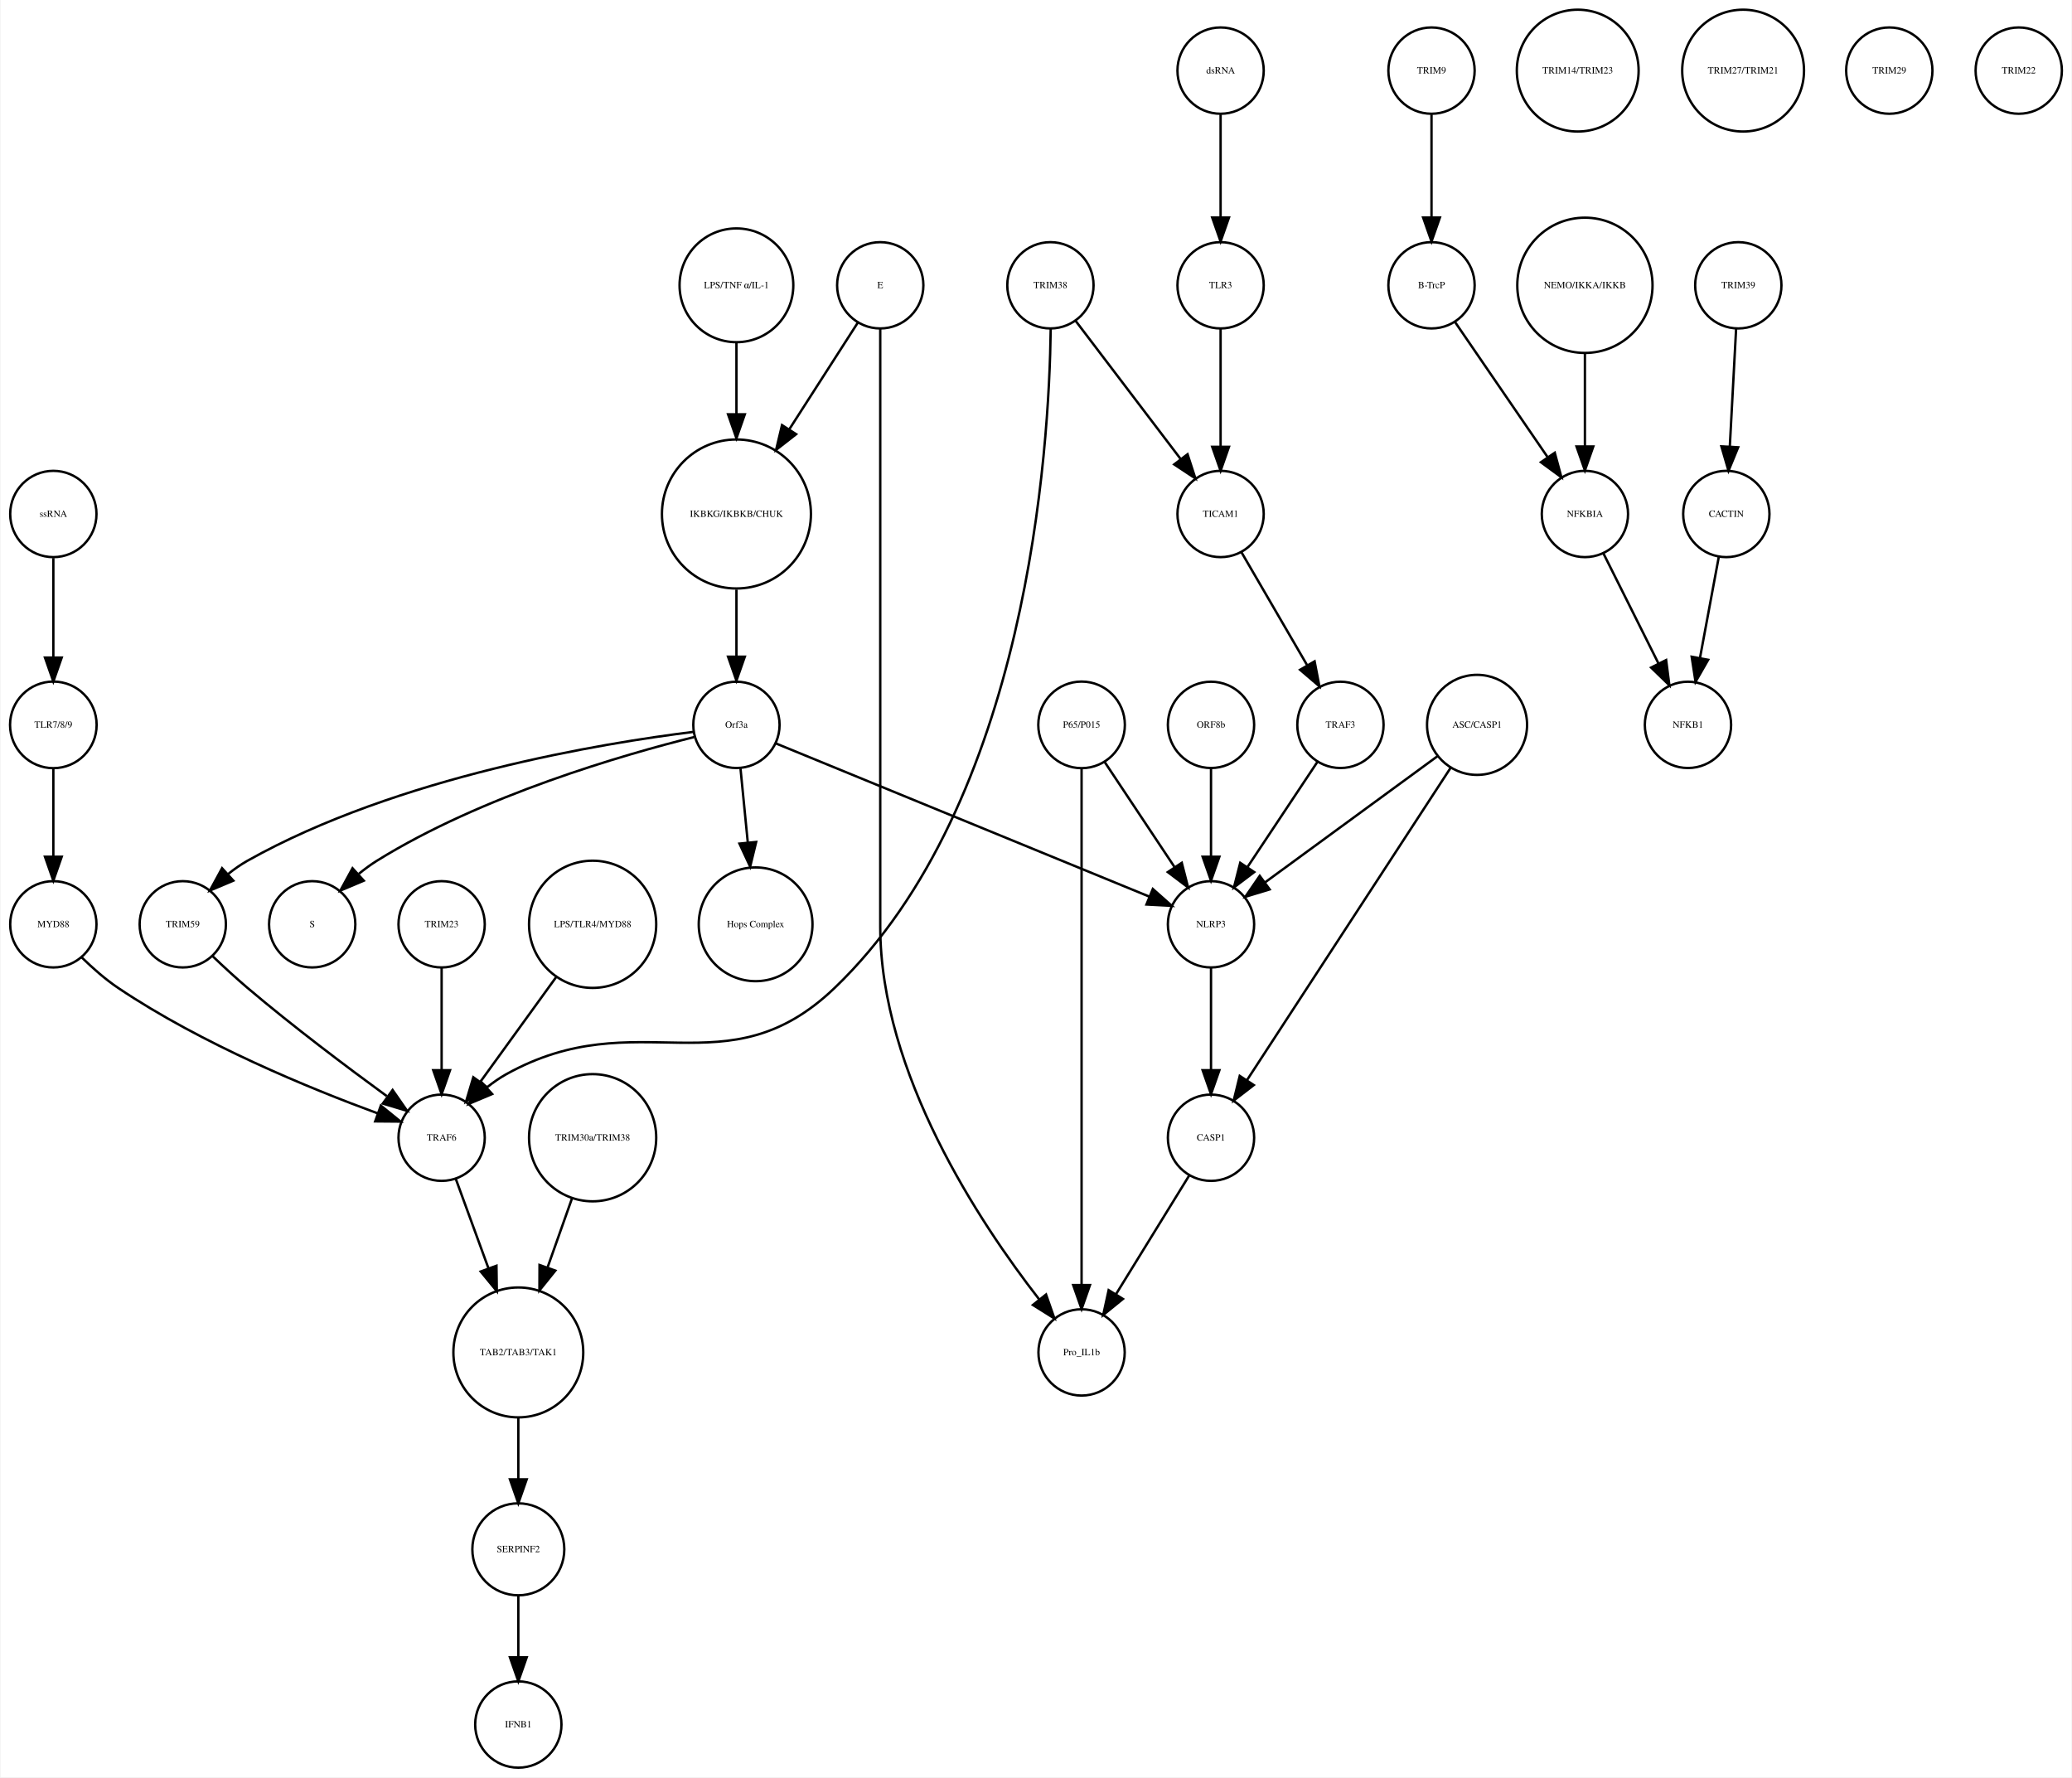
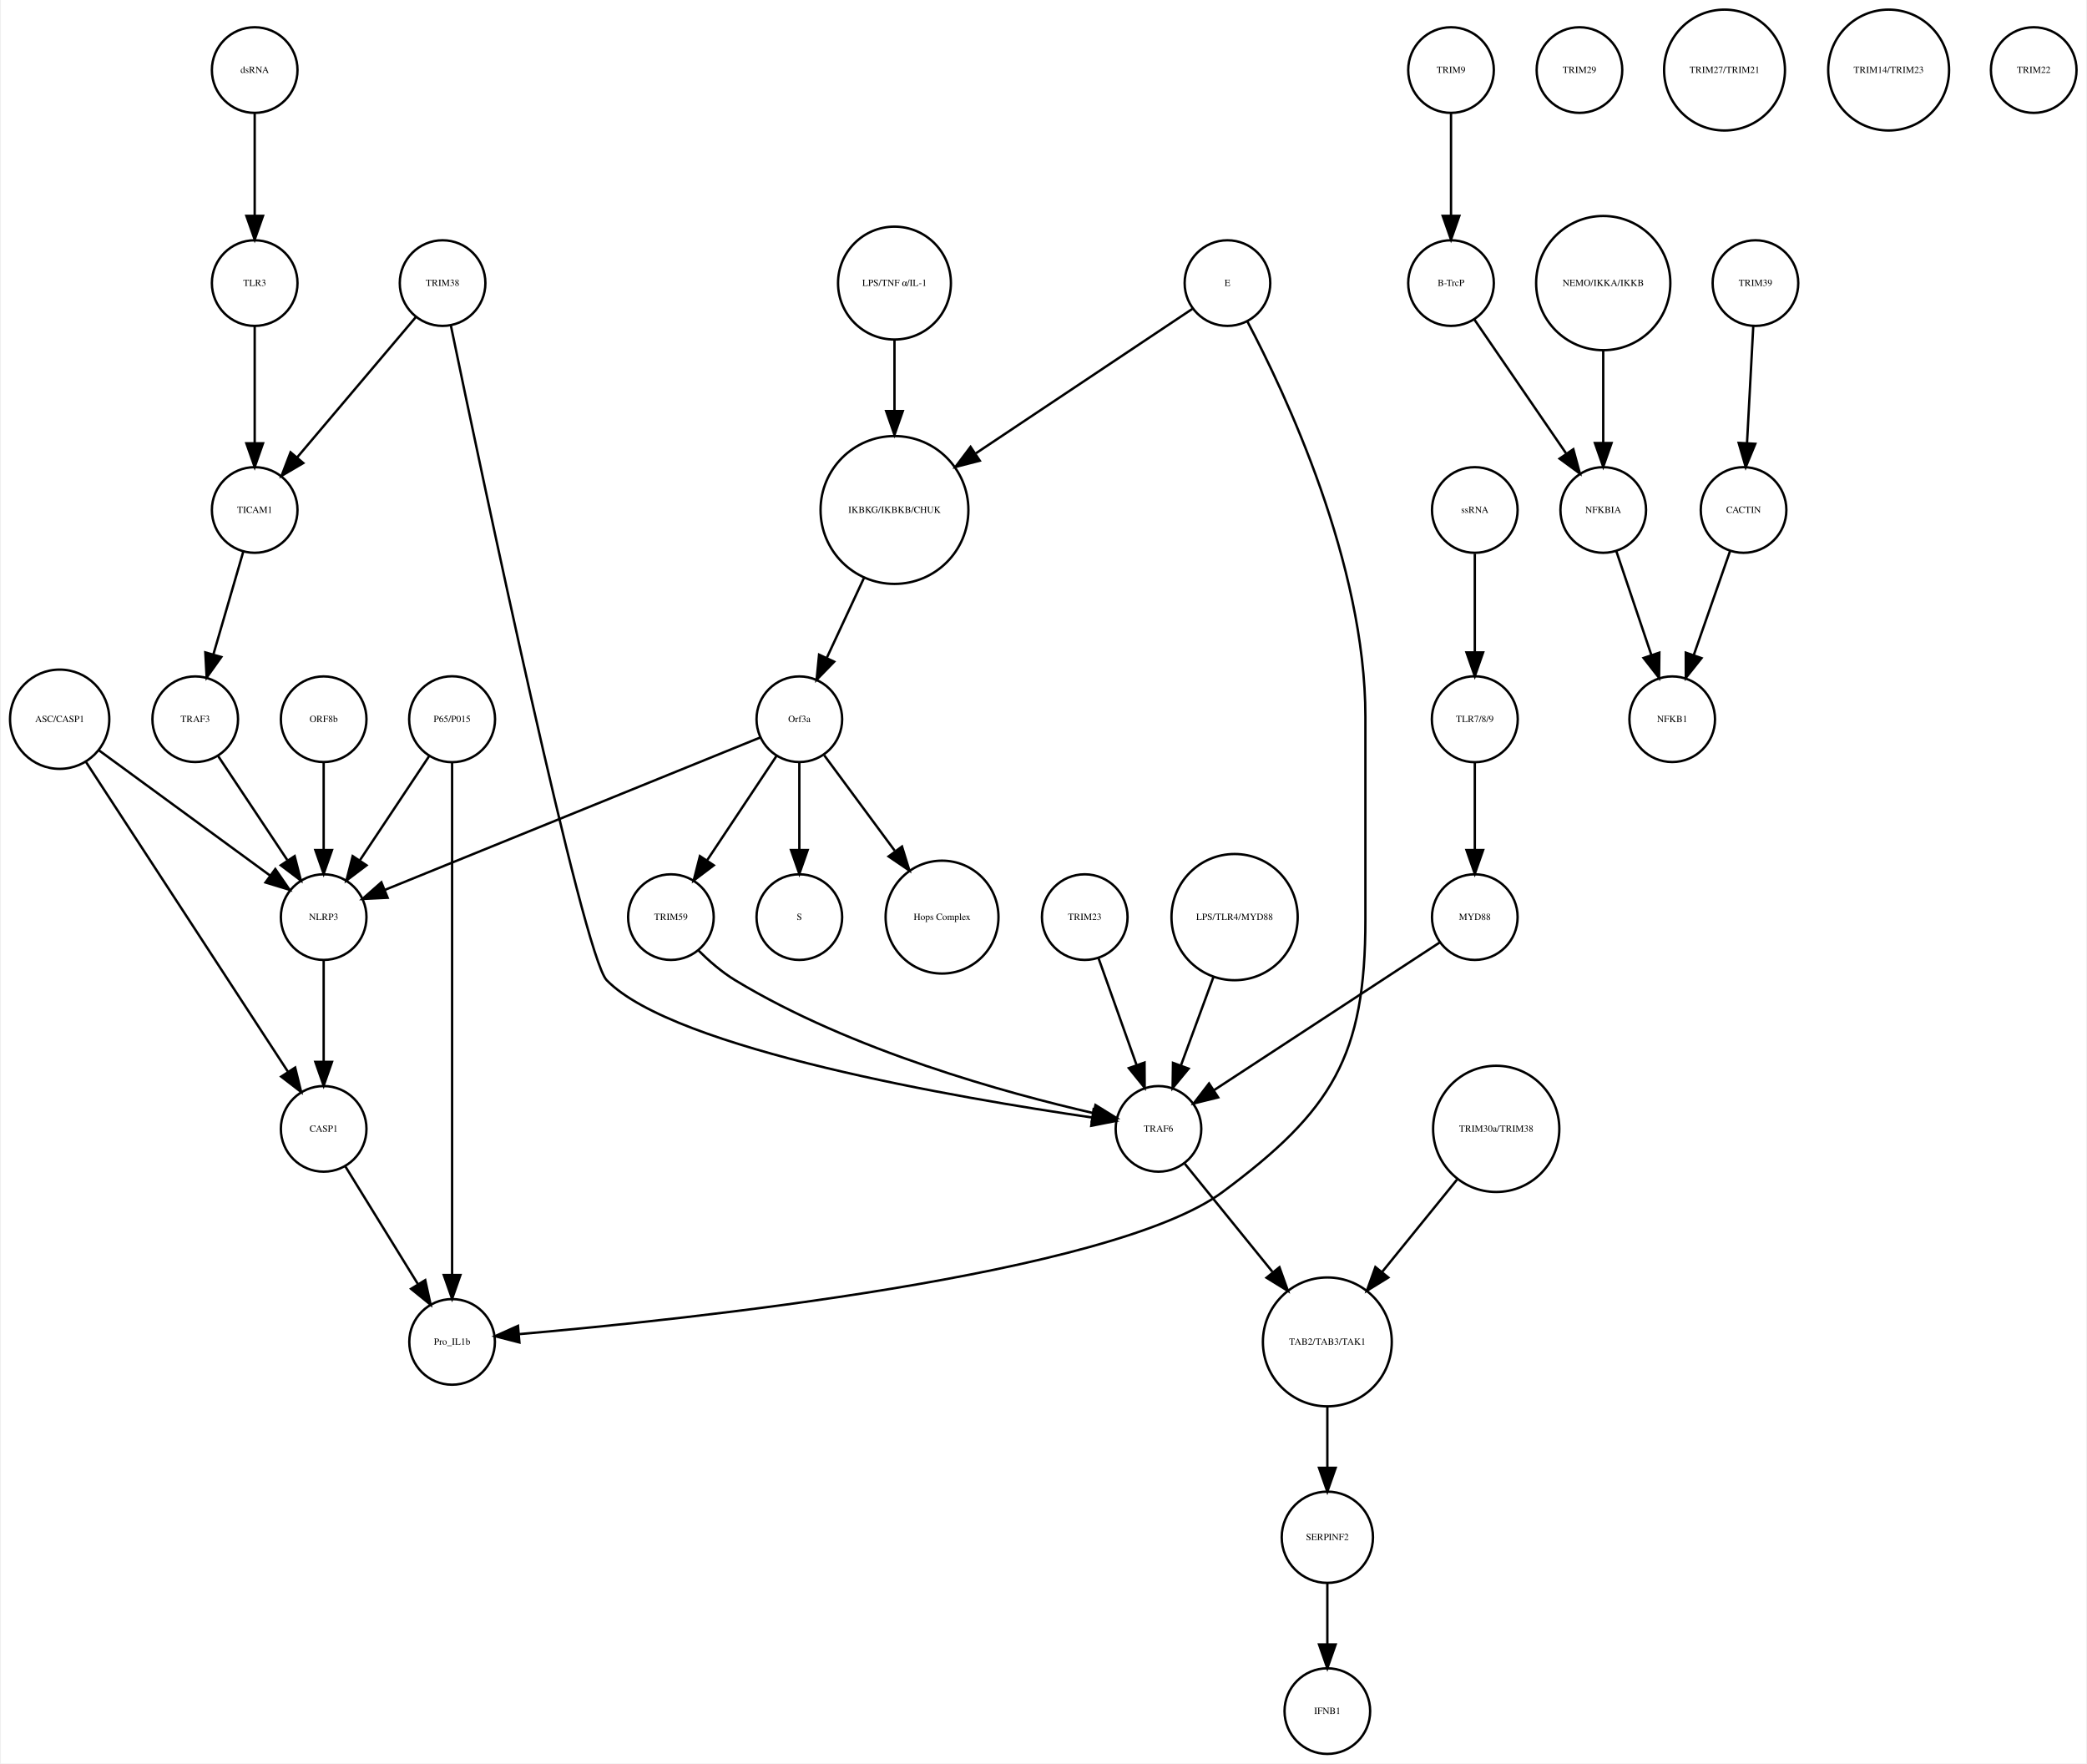
- <svg xmlns="http://www.w3.org/2000/svg" width="864pt" height="741pt" viewBox="0.00 0.00 864.03 741.41">
+ <svg xmlns="http://www.w3.org/2000/svg" width="877pt" height="741pt" viewBox="0.00 0.00 876.68 741.41">
  <g id="graph0" class="graph" transform="scale(1 1) rotate(0) translate(4 737.415)">
-     <polygon fill="white" stroke="none" points="-4,4 -4,-737.415 860.031,-737.415 860.031,4 -4,4" />
+     <polygon fill="white" stroke="none" points="-4,4 -4,-737.415 872.683,-737.415 872.683,4 -4,4" />
    <g id="node1" class="node">
-       <ellipse fill="none" stroke="black" cx="303.031" cy="-522.999" rx="31.08" ry="31.08" />
-       <text text-anchor="middle" x="303.031" y="-521.799" font-family="Times,serif" font-size="4.00">IKBKG/IKBKB/CHUK</text>
+       <ellipse fill="none" stroke="black" cx="371.683" cy="-522.999" rx="31.08" ry="31.08" />
+       <text text-anchor="middle" x="371.683" y="-521.799" font-family="Times,serif" font-size="4.00">IKBKG/IKBKB/CHUK</text>
    </g>
    <g id="node2" class="node">
-       <ellipse fill="none" stroke="black" cx="303.031" cy="-435.026" rx="18" ry="18" />
-       <text text-anchor="middle" x="303.031" y="-433.826" font-family="Times,serif" font-size="4.00">Orf3a</text>
+       <ellipse fill="none" stroke="black" cx="331.683" cy="-435.026" rx="18" ry="18" />
+       <text text-anchor="middle" x="331.683" y="-433.826" font-family="Times,serif" font-size="4.00">Orf3a</text>
    </g>
    <g id="edge1" class="edge">
-       <path fill="none" stroke="black" d="M303.031,-491.446C303.031,-482.388 303.031,-472.523 303.031,-463.661" />
-       <polygon fill="black" stroke="black" points="306.531,-463.469 303.031,-453.469 299.531,-463.469 306.531,-463.469" />
+       <path fill="none" stroke="black" d="M358.806,-494.323C353.822,-483.61 348.158,-471.437 343.3,-460.996" />
+       <polygon fill="black" stroke="black" points="346.33,-459.21 338.938,-451.62 339.983,-462.163 346.33,-459.21" />
    </g>
    <g id="node3" class="node">
-       <ellipse fill="none" stroke="black" cx="126.031" cy="-351.827" rx="18" ry="18" />
-       <text text-anchor="middle" x="126.031" y="-350.627" font-family="Times,serif" font-size="4.00">S</text>
+       <ellipse fill="none" stroke="black" cx="331.683" cy="-351.827" rx="18" ry="18" />
+       <text text-anchor="middle" x="331.683" y="-350.627" font-family="Times,serif" font-size="4.00">S</text>
    </g>
    <g id="edge2" class="edge">
-       <path fill="none" stroke="black" d="M285.361,-429.933C256.21,-422.658 196.908,-405.626 153.031,-378.343 150.464,-376.747 147.931,-374.88 145.507,-372.894" />
-       <polygon fill="black" stroke="black" points="147.552,-370.025 137.789,-365.911 142.856,-375.215 147.552,-370.025" />
+       <path fill="none" stroke="black" d="M331.683,-416.806C331.683,-406.148 331.683,-392.23 331.683,-380.097" />
+       <polygon fill="black" stroke="black" points="335.183,-380.022 331.683,-370.022 328.183,-380.022 335.183,-380.022" />
    </g>
    <g id="node9" class="node">
-       <ellipse fill="none" stroke="black" cx="311.031" cy="-351.827" rx="23.73" ry="23.73" />
-       <text text-anchor="middle" x="311.031" y="-350.627" font-family="Times,serif" font-size="4.00">Hops Complex</text>
+       <ellipse fill="none" stroke="black" cx="391.683" cy="-351.827" rx="23.73" ry="23.73" />
+       <text text-anchor="middle" x="391.683" y="-350.627" font-family="Times,serif" font-size="4.00">Hops Complex</text>
    </g>
    <g id="edge3" class="edge">
-       <path fill="none" stroke="black" d="M304.728,-416.806C305.608,-407.868 306.715,-396.636 307.754,-386.088" />
-       <polygon fill="black" stroke="black" points="311.263,-386.173 308.76,-375.878 304.296,-385.487 311.263,-386.173" />
+       <path fill="none" stroke="black" d="M342.134,-419.882C350.287,-408.85 361.85,-393.2 371.756,-379.794" />
+       <polygon fill="black" stroke="black" points="374.846,-381.502 377.974,-371.379 369.216,-377.342 374.846,-381.502" />
+     </g>
+     <g id="node21" class="node">
+       <ellipse fill="none" stroke="black" cx="131.683" cy="-351.827" rx="18" ry="18" />
+       <text text-anchor="middle" x="131.683" y="-350.627" font-family="Times,serif" font-size="4.00">NLRP3</text>
+     </g>
+     <g id="edge5" class="edge">
+       <path fill="none" stroke="black" d="M315.316,-427.381C280.583,-413.28 199.266,-380.265 157.478,-363.3" />
+       <polygon fill="black" stroke="black" points="158.577,-359.969 147.995,-359.45 155.944,-366.455 158.577,-359.969" />
+     </g>
+     <g id="node27" class="node">
+       <ellipse fill="none" stroke="black" cx="277.683" cy="-351.827" rx="18" ry="18" />
+       <text text-anchor="middle" x="277.683" y="-350.627" font-family="Times,serif" font-size="4.00">TRIM59</text>
+     </g>
+     <g id="edge4" class="edge">
+       <path fill="none" stroke="black" d="M322.029,-419.51C313.966,-407.385 302.324,-389.88 292.992,-375.847" />
+       <polygon fill="black" stroke="black" points="295.705,-373.607 287.253,-367.218 289.877,-377.483 295.705,-373.607" />
+     </g>
+     <g id="node4" class="node">
+       <ellipse fill="none" stroke="black" cx="605.683" cy="-707.959" rx="18" ry="18" />
+       <text text-anchor="middle" x="605.683" y="-706.759" font-family="Times,serif" font-size="4.00">TRIM9</text>
+     </g>
+     <g id="node5" class="node">
+       <ellipse fill="none" stroke="black" cx="605.683" cy="-618.396" rx="18" ry="18" />
+       <text text-anchor="middle" x="605.683" y="-617.196" font-family="Times,serif" font-size="4.00">B-TrcP</text>
+     </g>
+     <g id="edge6" class="edge">
+       <path fill="none" stroke="black" d="M605.683,-689.659C605.683,-677.426 605.683,-660.775 605.683,-646.753" />
+       <polygon fill="black" stroke="black" points="609.183,-646.659 605.683,-636.659 602.183,-646.659 609.183,-646.659" />
+     </g>
+     <g id="node35" class="node">
+       <ellipse fill="none" stroke="black" cx="669.683" cy="-522.999" rx="18" ry="18" />
+       <text text-anchor="middle" x="669.683" y="-521.799" font-family="Times,serif" font-size="4.00">NFKBIA</text>
+     </g>
+     <g id="edge7" class="edge">
+       <path fill="none" stroke="black" d="M615.403,-603.211C625.647,-588.262 641.937,-564.489 654.002,-546.883" />
+       <polygon fill="black" stroke="black" points="657.106,-548.545 659.871,-538.317 651.331,-544.588 657.106,-548.545" />
+     </g>
+     <g id="node6" class="node">
+       <ellipse fill="none" stroke="black" cx="733.683" cy="-618.396" rx="18" ry="18" />
+       <text text-anchor="middle" x="733.683" y="-617.196" font-family="Times,serif" font-size="4.00">TRIM39</text>
+     </g>
+     <g id="node7" class="node">
+       <ellipse fill="none" stroke="black" cx="728.683" cy="-522.999" rx="18" ry="18" />
+       <text text-anchor="middle" x="728.683" y="-521.799" font-family="Times,serif" font-size="4.00">CACTIN</text>
+     </g>
+     <g id="edge8" class="edge">
+       <path fill="none" stroke="black" d="M732.766,-600.265C732.033,-586.573 730.991,-567.12 730.144,-551.288" />
+       <polygon fill="black" stroke="black" points="733.624,-550.819 729.594,-541.021 726.634,-551.193 733.624,-550.819" />
+     </g>
+     <g id="node8" class="node">
+       <ellipse fill="none" stroke="black" cx="698.683" cy="-435.026" rx="18" ry="18" />
+       <text text-anchor="middle" x="698.683" y="-433.826" font-family="Times,serif" font-size="4.00">NFKB1</text>
+     </g>
+     <g id="edge9" class="edge">
+       <path fill="none" stroke="black" d="M723.04,-505.828C718.751,-493.538 712.764,-476.378 707.798,-462.149" />
+       <polygon fill="black" stroke="black" points="711.002,-460.705 704.402,-452.417 704.392,-463.012 711.002,-460.705" />
+     </g>
+     <g id="node10" class="node">
+       <ellipse fill="none" stroke="black" cx="131.683" cy="-262.794" rx="18" ry="18" />
+       <text text-anchor="middle" x="131.683" y="-261.594" font-family="Times,serif" font-size="4.00">CASP1</text>
+     </g>
+     <g id="node19" class="node">
+       <ellipse fill="none" stroke="black" cx="185.683" cy="-173.231" rx="18" ry="18" />
+       <text text-anchor="middle" x="185.683" y="-172.031" font-family="Times,serif" font-size="4.00">Pro_IL1b</text>
+     </g>
+     <g id="edge10" class="edge">
+       <path fill="none" stroke="black" d="M140.843,-246.94C149.194,-233.398 161.667,-213.174 171.339,-197.49" />
+       <polygon fill="black" stroke="black" points="174.388,-199.214 176.658,-188.865 168.43,-195.54 174.388,-199.214" />
+     </g>
+     <g id="node11" class="node">
+       <ellipse fill="none" stroke="black" cx="185.683" cy="-435.026" rx="18.062" ry="18.062" />
+       <text text-anchor="middle" x="185.683" y="-433.826" font-family="Times,serif" font-size="4.00">P65/P015</text>
+     </g>
+     <g id="edge11" class="edge">
+       <path fill="none" stroke="black" d="M185.683,-416.98C185.683,-372.941 185.683,-255.078 185.683,-201.461" />
+       <polygon fill="black" stroke="black" points="189.183,-201.339 185.683,-191.339 182.183,-201.339 189.183,-201.339" />
+     </g>
+     <g id="edge12" class="edge">
+       <path fill="none" stroke="black" d="M176.029,-419.51C167.966,-407.385 156.324,-389.88 146.992,-375.847" />
+       <polygon fill="black" stroke="black" points="149.705,-373.607 141.253,-367.218 143.877,-377.483 149.705,-373.607" />
+     </g>
+     <g id="node12" class="node">
+       <ellipse fill="none" stroke="black" cx="659.683" cy="-707.959" rx="18" ry="18" />
+       <text text-anchor="middle" x="659.683" y="-706.759" font-family="Times,serif" font-size="4.00">TRIM29</text>
+     </g>
+     <g id="node13" class="node">
+       <ellipse fill="none" stroke="black" cx="553.683" cy="-18" rx="18" ry="18" />
+       <text text-anchor="middle" x="553.683" y="-16.8" font-family="Times,serif" font-size="4.00">IFNB1</text>
+     </g>
+     <g id="node14" class="node">
+       <ellipse fill="none" stroke="black" cx="131.683" cy="-435.026" rx="18" ry="18" />
+       <text text-anchor="middle" x="131.683" y="-433.826" font-family="Times,serif" font-size="4.00">ORF8b</text>
+     </g>
+     <g id="edge13" class="edge">
+       <path fill="none" stroke="black" d="M131.683,-416.806C131.683,-406.148 131.683,-392.23 131.683,-380.097" />
+       <polygon fill="black" stroke="black" points="135.183,-380.022 131.683,-370.022 128.183,-380.022 135.183,-380.022" />
+     </g>
+     <g id="node15" class="node">
+       <ellipse fill="none" stroke="black" cx="511.683" cy="-618.396" rx="18" ry="18" />
+       <text text-anchor="middle" x="511.683" y="-617.196" font-family="Times,serif" font-size="4.00">E</text>
+     </g>
+     <g id="edge14" class="edge">
+       <path fill="none" stroke="black" d="M496.965,-607.577C475.524,-593.273 435.086,-566.296 405.943,-546.854" />
+       <polygon fill="black" stroke="black" points="407.555,-543.723 397.294,-541.085 403.671,-549.546 407.555,-543.723" />
+     </g>
+     <g id="edge15" class="edge">
+       <path fill="none" stroke="black" d="M519.993,-602.39C536.03,-571.981 569.683,-500.491 569.683,-436.026 569.683,-436.026 569.683,-436.026 569.683,-350.827 569.683,-293.355 555.824,-270.542 509.683,-236.277 462.655,-201.354 283.915,-182.626 213.978,-176.509" />
+       <polygon fill="black" stroke="black" points="213.986,-172.998 203.725,-175.636 213.391,-179.972 213.986,-172.998" />
    </g>
    <g id="node16" class="node">
-       <ellipse fill="none" stroke="black" cx="72.031" cy="-351.827" rx="18" ry="18" />
-       <text text-anchor="middle" x="72.031" y="-350.627" font-family="Times,serif" font-size="4.00">TRIM59</text>
-     </g>
-     <g id="edge5" class="edge">
-       <path fill="none" stroke="black" d="M285.004,-432.091C248.02,-427.503 161.767,-413.584 99.031,-378.343 96.253,-376.783 93.542,-374.874 90.975,-372.81" />
-       <polygon fill="black" stroke="black" points="93.125,-370.035 83.361,-365.921 88.428,-375.226 93.125,-370.035" />
-     </g>
-     <g id="node21" class="node">
-       <ellipse fill="none" stroke="black" cx="501.031" cy="-351.827" rx="18" ry="18" />
-       <text text-anchor="middle" x="501.031" y="-350.627" font-family="Times,serif" font-size="4.00">NLRP3</text>
-     </g>
-     <g id="edge4" class="edge">
-       <path fill="none" stroke="black" d="M319.572,-427.243C354.089,-413.087 434.004,-380.315 475.297,-363.38" />
-       <polygon fill="black" stroke="black" points="476.753,-366.567 484.677,-359.534 474.097,-360.09 476.753,-366.567" />
-     </g>
-     <g id="node4" class="node">
-       <ellipse fill="none" stroke="black" cx="593.031" cy="-707.959" rx="18" ry="18" />
-       <text text-anchor="middle" x="593.031" y="-706.759" font-family="Times,serif" font-size="4.00">TRIM9</text>
-     </g>
-     <g id="node5" class="node">
-       <ellipse fill="none" stroke="black" cx="593.031" cy="-618.396" rx="18" ry="18" />
-       <text text-anchor="middle" x="593.031" y="-617.196" font-family="Times,serif" font-size="4.00">B-TrcP</text>
-     </g>
-     <g id="edge6" class="edge">
-       <path fill="none" stroke="black" d="M593.031,-689.659C593.031,-677.426 593.031,-660.775 593.031,-646.753" />
-       <polygon fill="black" stroke="black" points="596.531,-646.659 593.031,-636.659 589.531,-646.659 596.531,-646.659" />
+       <ellipse fill="none" stroke="black" cx="553.683" cy="-173.231" rx="27.094" ry="27.094" />
+       <text text-anchor="middle" x="553.683" y="-172.031" font-family="Times,serif" font-size="4.00">TAB2/TAB3/TAK1</text>
+     </g>
+     <g id="node20" class="node">
+       <ellipse fill="none" stroke="black" cx="553.683" cy="-91.092" rx="19.184" ry="19.184" />
+       <text text-anchor="middle" x="553.683" y="-89.892" font-family="Times,serif" font-size="4.00">SERPINF2</text>
+     </g>
+     <g id="edge16" class="edge">
+       <path fill="none" stroke="black" d="M553.683,-145.99C553.683,-137.774 553.683,-128.673 553.683,-120.325" />
+       <polygon fill="black" stroke="black" points="557.183,-120.277 553.683,-110.277 550.183,-120.277 557.183,-120.277" />
+     </g>
+     <g id="node17" class="node">
+       <ellipse fill="none" stroke="black" cx="482.683" cy="-262.794" rx="18" ry="18" />
+       <text text-anchor="middle" x="482.683" y="-261.594" font-family="Times,serif" font-size="4.00">TRAF6</text>
+     </g>
+     <g id="edge17" class="edge">
+       <path fill="none" stroke="black" d="M493.777,-248.112C503.583,-236.018 518.205,-217.985 530.548,-202.762" />
+       <polygon fill="black" stroke="black" points="533.547,-204.622 537.126,-194.65 528.109,-200.213 533.547,-204.622" />
+     </g>
+     <g id="node18" class="node">
+       <ellipse fill="none" stroke="black" cx="669.683" cy="-618.396" rx="28.215" ry="28.215" />
+       <text text-anchor="middle" x="669.683" y="-617.196" font-family="Times,serif" font-size="4.00">NEMO/IKKA/IKKB</text>
+     </g>
+     <g id="edge18" class="edge">
+       <path fill="none" stroke="black" d="M669.683,-590.13C669.683,-577.887 669.683,-563.475 669.683,-551.235" />
+       <polygon fill="black" stroke="black" points="673.183,-551.147 669.683,-541.147 666.183,-551.147 673.183,-551.147" />
+     </g>
+     <g id="edge19" class="edge">
+       <path fill="none" stroke="black" d="M553.683,-71.784C553.683,-64.031 553.683,-54.836 553.683,-46.309" />
+       <polygon fill="black" stroke="black" points="557.183,-46.025 553.683,-36.026 550.183,-46.026 557.183,-46.025" />
+     </g>
+     <g id="edge20" class="edge">
+       <path fill="none" stroke="black" d="M131.683,-333.632C131.683,-321.473 131.683,-304.923 131.683,-290.986" />
+       <polygon fill="black" stroke="black" points="135.183,-290.953 131.683,-280.953 128.183,-290.953 135.183,-290.953" />
+     </g>
+     <g id="node22" class="node">
+       <ellipse fill="none" stroke="black" cx="451.683" cy="-351.827" rx="18" ry="18" />
+       <text text-anchor="middle" x="451.683" y="-350.627" font-family="Times,serif" font-size="4.00">TRIM23</text>
+     </g>
+     <g id="edge21" class="edge">
+       <path fill="none" stroke="black" d="M457.514,-334.457C462.017,-321.814 468.333,-304.082 473.511,-289.544" />
+       <polygon fill="black" stroke="black" points="476.82,-290.685 476.878,-280.091 470.226,-288.337 476.82,-290.685" />
+     </g>
+     <g id="node23" class="node">
+       <ellipse fill="none" stroke="black" cx="102.683" cy="-522.999" rx="18" ry="18" />
+       <text text-anchor="middle" x="102.683" y="-521.799" font-family="Times,serif" font-size="4.00">TICAM1</text>
+     </g>
+     <g id="node31" class="node">
+       <ellipse fill="none" stroke="black" cx="77.683" cy="-435.026" rx="18" ry="18" />
+       <text text-anchor="middle" x="77.683" y="-433.826" font-family="Times,serif" font-size="4.00">TRAF3</text>
+     </g>
+     <g id="edge22" class="edge">
+       <path fill="none" stroke="black" d="M97.863,-505.422C94.3,-493.172 89.379,-476.249 85.289,-462.182" />
+       <polygon fill="black" stroke="black" points="88.641,-461.177 82.488,-452.552 81.92,-463.131 88.641,-461.177" />
+     </g>
+     <g id="node24" class="node">
+       <ellipse fill="none" stroke="black" cx="720.683" cy="-707.959" rx="25.412" ry="25.412" />
+       <text text-anchor="middle" x="720.683" y="-706.759" font-family="Times,serif" font-size="4.00">TRIM27/TRIM21</text>
+     </g>
+     <g id="node25" class="node">
+       <ellipse fill="none" stroke="black" cx="102.683" cy="-707.959" rx="18" ry="18" />
+       <text text-anchor="middle" x="102.683" y="-706.759" font-family="Times,serif" font-size="4.00">dsRNA</text>
+     </g>
+     <g id="node34" class="node">
+       <ellipse fill="none" stroke="black" cx="102.683" cy="-618.396" rx="18" ry="18" />
+       <text text-anchor="middle" x="102.683" y="-617.196" font-family="Times,serif" font-size="4.00">TLR3</text>
+     </g>
+     <g id="edge23" class="edge">
+       <path fill="none" stroke="black" d="M102.683,-689.659C102.683,-677.426 102.683,-660.775 102.683,-646.753" />
+       <polygon fill="black" stroke="black" points="106.183,-646.659 102.683,-636.659 99.183,-646.659 106.183,-646.659" />
+     </g>
+     <g id="node26" class="node">
+       <ellipse fill="none" stroke="black" cx="789.683" cy="-707.959" rx="25.412" ry="25.412" />
+       <text text-anchor="middle" x="789.683" y="-706.759" font-family="Times,serif" font-size="4.00">TRIM14/TRIM23</text>
+     </g>
+     <g id="edge24" class="edge">
+       <path fill="none" stroke="black" d="M289.132,-337.937C293.628,-333.464 299.057,-328.721 304.683,-325.31 353.671,-295.615 418.979,-277.752 455.323,-269.435" />
+       <polygon fill="black" stroke="black" points="456.189,-272.828 465.195,-267.249 454.675,-265.994 456.189,-272.828" />
+     </g>
+     <g id="node28" class="node">
+       <ellipse fill="none" stroke="black" cx="850.683" cy="-707.959" rx="18" ry="18" />
+       <text text-anchor="middle" x="850.683" y="-706.759" font-family="Times,serif" font-size="4.00">TRIM22</text>
+     </g>
+     <g id="node29" class="node">
+       <ellipse fill="none" stroke="black" cx="20.683" cy="-435.026" rx="20.867" ry="20.867" />
+       <text text-anchor="middle" x="20.683" y="-433.826" font-family="Times,serif" font-size="4.00">ASC/CASP1</text>
+     </g>
+     <g id="edge25" class="edge">
+       <path fill="none" stroke="black" d="M31.528,-417.394C51.459,-386.828 93.943,-321.672 116.645,-286.856" />
+       <polygon fill="black" stroke="black" points="119.697,-288.584 122.227,-278.295 113.834,-284.76 119.697,-288.584" />
+     </g>
+     <g id="edge26" class="edge">
+       <path fill="none" stroke="black" d="M37.061,-422.045C56.142,-408.087 87.776,-384.946 109.161,-369.303" />
+       <polygon fill="black" stroke="black" points="111.352,-372.036 117.356,-363.307 107.219,-366.387 111.352,-372.036" />
+     </g>
+     <g id="node30" class="node">
+       <ellipse fill="none" stroke="black" cx="615.683" cy="-522.999" rx="18" ry="18" />
+       <text text-anchor="middle" x="615.683" y="-521.799" font-family="Times,serif" font-size="4.00">ssRNA</text>
+     </g>
+     <g id="node33" class="node">
+       <ellipse fill="none" stroke="black" cx="615.683" cy="-435.026" rx="18.062" ry="18.062" />
+       <text text-anchor="middle" x="615.683" y="-433.826" font-family="Times,serif" font-size="4.00">TLR7/8/9</text>
+     </g>
+     <g id="edge27" class="edge">
+       <path fill="none" stroke="black" d="M615.683,-504.601C615.683,-492.754 615.683,-476.83 615.683,-463.309" />
+       <polygon fill="black" stroke="black" points="619.183,-463.105 615.683,-453.105 612.183,-463.105 619.183,-463.105" />
+     </g>
+     <g id="edge28" class="edge">
+       <path fill="none" stroke="black" d="M87.337,-419.51C95.4,-407.385 107.042,-389.88 116.374,-375.847" />
+       <polygon fill="black" stroke="black" points="119.489,-377.483 122.112,-367.218 113.66,-373.607 119.489,-377.483" />
    </g>
    <g id="node32" class="node">
-       <ellipse fill="none" stroke="black" cx="657.031" cy="-522.999" rx="18" ry="18" />
-       <text text-anchor="middle" x="657.031" y="-521.799" font-family="Times,serif" font-size="4.00">NFKBIA</text>
-     </g>
-     <g id="edge7" class="edge">
-       <path fill="none" stroke="black" d="M602.751,-603.211C612.995,-588.262 629.285,-564.489 641.35,-546.883" />
-       <polygon fill="black" stroke="black" points="644.454,-548.545 647.22,-538.317 638.68,-544.588 644.454,-548.545" />
-     </g>
-     <g id="node6" class="node">
-       <ellipse fill="none" stroke="black" cx="721.031" cy="-618.396" rx="18" ry="18" />
-       <text text-anchor="middle" x="721.031" y="-617.196" font-family="Times,serif" font-size="4.00">TRIM39</text>
-     </g>
-     <g id="node7" class="node">
-       <ellipse fill="none" stroke="black" cx="716.031" cy="-522.999" rx="18" ry="18" />
-       <text text-anchor="middle" x="716.031" y="-521.799" font-family="Times,serif" font-size="4.00">CACTIN</text>
-     </g>
-     <g id="edge8" class="edge">
-       <path fill="none" stroke="black" d="M720.114,-600.265C719.381,-586.573 718.34,-567.12 717.492,-551.288" />
-       <polygon fill="black" stroke="black" points="720.972,-550.819 716.942,-541.021 713.982,-551.193 720.972,-550.819" />
-     </g>
-     <g id="node8" class="node">
-       <ellipse fill="none" stroke="black" cx="700.031" cy="-435.026" rx="18" ry="18" />
-       <text text-anchor="middle" x="700.031" y="-433.826" font-family="Times,serif" font-size="4.00">NFKB1</text>
-     </g>
-     <g id="edge9" class="edge">
-       <path fill="none" stroke="black" d="M712.87,-505.013C710.635,-493.003 707.592,-476.654 705.03,-462.887" />
-       <polygon fill="black" stroke="black" points="708.456,-462.167 703.186,-452.976 701.575,-463.448 708.456,-462.167" />
-     </g>
-     <g id="node10" class="node">
-       <ellipse fill="none" stroke="black" cx="654.031" cy="-707.959" rx="25.412" ry="25.412" />
-       <text text-anchor="middle" x="654.031" y="-706.759" font-family="Times,serif" font-size="4.00">TRIM14/TRIM23</text>
-     </g>
-     <g id="node11" class="node">
-       <ellipse fill="none" stroke="black" cx="363.031" cy="-618.396" rx="18" ry="18" />
-       <text text-anchor="middle" x="363.031" y="-617.196" font-family="Times,serif" font-size="4.00">E</text>
-     </g>
-     <g id="edge10" class="edge">
-       <path fill="none" stroke="black" d="M353.656,-602.802C346.052,-590.965 335.021,-573.795 325.196,-558.501" />
-       <polygon fill="black" stroke="black" points="327.935,-556.289 319.585,-549.767 322.046,-560.072 327.935,-556.289" />
-     </g>
-     <g id="node28" class="node">
-       <ellipse fill="none" stroke="black" cx="447.031" cy="-173.231" rx="18" ry="18" />
-       <text text-anchor="middle" x="447.031" y="-172.031" font-family="Times,serif" font-size="4.00">Pro_IL1b</text>
-     </g>
-     <g id="edge11" class="edge">
-       <path fill="none" stroke="black" d="M363.031,-600.392C363.031,-568.275 363.031,-496.483 363.031,-436.026 363.031,-436.026 363.031,-436.026 363.031,-350.827 363.031,-289.692 404.592,-227.187 429.246,-195.487" />
-       <polygon fill="black" stroke="black" points="432.205,-197.39 435.703,-187.39 426.732,-193.026 432.205,-197.39" />
-     </g>
-     <g id="node12" class="node">
-       <ellipse fill="none" stroke="black" cx="505.031" cy="-522.999" rx="18" ry="18" />
-       <text text-anchor="middle" x="505.031" y="-521.799" font-family="Times,serif" font-size="4.00">TICAM1</text>
+       <ellipse fill="none" stroke="black" cx="615.683" cy="-351.827" rx="18" ry="18" />
+       <text text-anchor="middle" x="615.683" y="-350.627" font-family="Times,serif" font-size="4.00">MYD88</text>
+     </g>
+     <g id="edge29" class="edge">
+       <path fill="none" stroke="black" d="M600.941,-341.18C577.973,-326.15 533.444,-297.011 506.063,-279.094" />
+       <polygon fill="black" stroke="black" points="507.775,-276.031 497.49,-273.484 503.942,-281.888 507.775,-276.031" />
+     </g>
+     <g id="edge30" class="edge">
+       <path fill="none" stroke="black" d="M615.683,-416.806C615.683,-406.148 615.683,-392.23 615.683,-380.097" />
+       <polygon fill="black" stroke="black" points="619.183,-380.022 615.683,-370.022 612.183,-380.022 619.183,-380.022" />
+     </g>
+     <g id="edge31" class="edge">
+       <path fill="none" stroke="black" d="M102.683,-600.265C102.683,-586.573 102.683,-567.12 102.683,-551.288" />
+       <polygon fill="black" stroke="black" points="106.183,-551.02 102.683,-541.021 99.183,-551.021 106.183,-551.02" />
+     </g>
+     <g id="edge32" class="edge">
+       <path fill="none" stroke="black" d="M675.138,-505.828C679.283,-493.538 685.071,-476.378 689.871,-462.149" />
+       <polygon fill="black" stroke="black" points="693.274,-463.011 693.154,-452.417 686.641,-460.774 693.274,-463.011" />
+     </g>
+     <g id="node36" class="node">
+       <ellipse fill="none" stroke="black" cx="624.683" cy="-262.794" rx="26.533" ry="26.533" />
+       <text text-anchor="middle" x="624.683" y="-261.594" font-family="Times,serif" font-size="4.00">TRIM30a/TRIM38</text>
+     </g>
+     <g id="edge33" class="edge">
+       <path fill="none" stroke="black" d="M608.216,-241.485C598.874,-229.964 587.035,-215.363 576.777,-202.713" />
+       <polygon fill="black" stroke="black" points="579.324,-200.296 570.307,-194.733 573.886,-204.705 579.324,-200.296" />
+     </g>
+     <g id="node37" class="node">
+       <ellipse fill="none" stroke="black" cx="371.683" cy="-618.396" rx="23.73" ry="23.73" />
+       <text text-anchor="middle" x="371.683" y="-617.196" font-family="Times,serif" font-size="4.00">LPS/TNF α/IL-1</text>
+     </g>
+     <g id="edge34" class="edge">
+       <path fill="none" stroke="black" d="M371.683,-594.309C371.683,-585.408 371.683,-574.955 371.683,-564.87" />
+       <polygon fill="black" stroke="black" points="375.183,-564.574 371.683,-554.574 368.183,-564.574 375.183,-564.574" />
    </g>
    <g id="node38" class="node">
-       <ellipse fill="none" stroke="black" cx="555.031" cy="-435.026" rx="18" ry="18" />
-       <text text-anchor="middle" x="555.031" y="-433.826" font-family="Times,serif" font-size="4.00">TRAF3</text>
-     </g>
-     <g id="edge12" class="edge">
-       <path fill="none" stroke="black" d="M513.741,-507.023C521.294,-494.036 532.362,-475.005 541.138,-459.915" />
-       <polygon fill="black" stroke="black" points="544.252,-461.522 546.254,-451.118 538.201,-458.003 544.252,-461.522" />
-     </g>
-     <g id="node13" class="node">
-       <ellipse fill="none" stroke="black" cx="303.031" cy="-618.396" rx="23.73" ry="23.73" />
-       <text text-anchor="middle" x="303.031" y="-617.196" font-family="Times,serif" font-size="4.00">LPS/TNF α/IL-1</text>
-     </g>
-     <g id="edge13" class="edge">
-       <path fill="none" stroke="black" d="M303.031,-594.309C303.031,-585.408 303.031,-574.955 303.031,-564.87" />
-       <polygon fill="black" stroke="black" points="306.531,-564.574 303.031,-554.574 299.531,-564.574 306.531,-564.574" />
-     </g>
-     <g id="node14" class="node">
-       <ellipse fill="none" stroke="black" cx="657.031" cy="-618.396" rx="28.215" ry="28.215" />
-       <text text-anchor="middle" x="657.031" y="-617.196" font-family="Times,serif" font-size="4.00">NEMO/IKKA/IKKB</text>
-     </g>
-     <g id="edge14" class="edge">
-       <path fill="none" stroke="black" d="M657.031,-590.13C657.031,-577.887 657.031,-563.475 657.031,-551.235" />
-       <polygon fill="black" stroke="black" points="660.531,-551.147 657.031,-541.147 653.531,-551.147 660.531,-551.147" />
-     </g>
-     <g id="node15" class="node">
-       <ellipse fill="none" stroke="black" cx="212.031" cy="-91.092" rx="19.184" ry="19.184" />
-       <text text-anchor="middle" x="212.031" y="-89.892" font-family="Times,serif" font-size="4.00">SERPINF2</text>
-     </g>
-     <g id="node22" class="node">
-       <ellipse fill="none" stroke="black" cx="212.031" cy="-18" rx="18" ry="18" />
-       <text text-anchor="middle" x="212.031" y="-16.8" font-family="Times,serif" font-size="4.00">IFNB1</text>
-     </g>
-     <g id="edge15" class="edge">
-       <path fill="none" stroke="black" d="M212.031,-71.784C212.031,-64.031 212.031,-54.836 212.031,-46.309" />
-       <polygon fill="black" stroke="black" points="215.531,-46.025 212.031,-36.026 208.531,-46.026 215.531,-46.025" />
-     </g>
-     <g id="node34" class="node">
-       <ellipse fill="none" stroke="black" cx="180.031" cy="-262.794" rx="18" ry="18" />
-       <text text-anchor="middle" x="180.031" y="-261.594" font-family="Times,serif" font-size="4.00">TRAF6</text>
-     </g>
-     <g id="edge16" class="edge">
-       <path fill="none" stroke="black" d="M84.41,-338.596C88.916,-334.288 94.112,-329.482 99.031,-325.31 118.008,-309.218 140.634,-292.204 157.143,-280.158" />
-       <polygon fill="black" stroke="black" points="159.579,-282.715 165.623,-274.014 155.472,-277.046 159.579,-282.715" />
-     </g>
-     <g id="node17" class="node">
-       <ellipse fill="none" stroke="black" cx="501.031" cy="-435.026" rx="18" ry="18" />
-       <text text-anchor="middle" x="501.031" y="-433.826" font-family="Times,serif" font-size="4.00">ORF8b</text>
-     </g>
-     <g id="edge17" class="edge">
-       <path fill="none" stroke="black" d="M501.031,-416.806C501.031,-406.148 501.031,-392.23 501.031,-380.097" />
-       <polygon fill="black" stroke="black" points="504.531,-380.022 501.031,-370.022 497.531,-380.022 504.531,-380.022" />
-     </g>
-     <g id="node18" class="node">
-       <ellipse fill="none" stroke="black" cx="212.031" cy="-173.231" rx="27.094" ry="27.094" />
-       <text text-anchor="middle" x="212.031" y="-172.031" font-family="Times,serif" font-size="4.00">TAB2/TAB3/TAK1</text>
-     </g>
-     <g id="edge18" class="edge">
-       <path fill="none" stroke="black" d="M212.031,-145.99C212.031,-137.774 212.031,-128.673 212.031,-120.325" />
-       <polygon fill="black" stroke="black" points="215.531,-120.277 212.031,-110.277 208.531,-120.277 215.531,-120.277" />
-     </g>
-     <g id="node19" class="node">
-       <ellipse fill="none" stroke="black" cx="18.031" cy="-351.827" rx="18" ry="18" />
-       <text text-anchor="middle" x="18.031" y="-350.627" font-family="Times,serif" font-size="4.00">MYD88</text>
-     </g>
-     <g id="edge19" class="edge">
-       <path fill="none" stroke="black" d="M29.93,-337.961C34.39,-333.593 39.681,-328.911 45.031,-325.31 79.858,-301.873 125.059,-283.344 153.308,-272.974" />
-       <polygon fill="black" stroke="black" points="154.671,-276.203 162.899,-269.528 152.304,-269.616 154.671,-276.203" />
-     </g>
-     <g id="node20" class="node">
-       <ellipse fill="none" stroke="black" cx="18.031" cy="-522.999" rx="18" ry="18" />
-       <text text-anchor="middle" x="18.031" y="-521.799" font-family="Times,serif" font-size="4.00">ssRNA</text>
-     </g>
-     <g id="node35" class="node">
-       <ellipse fill="none" stroke="black" cx="18.031" cy="-435.026" rx="18.062" ry="18.062" />
-       <text text-anchor="middle" x="18.031" y="-433.826" font-family="Times,serif" font-size="4.00">TLR7/8/9</text>
-     </g>
-     <g id="edge20" class="edge">
-       <path fill="none" stroke="black" d="M18.031,-504.601C18.031,-492.754 18.031,-476.83 18.031,-463.309" />
-       <polygon fill="black" stroke="black" points="21.531,-463.105 18.031,-453.105 14.531,-463.105 21.531,-463.105" />
-     </g>
-     <g id="node27" class="node">
-       <ellipse fill="none" stroke="black" cx="501.031" cy="-262.794" rx="18" ry="18" />
-       <text text-anchor="middle" x="501.031" y="-261.594" font-family="Times,serif" font-size="4.00">CASP1</text>
-     </g>
-     <g id="edge21" class="edge">
-       <path fill="none" stroke="black" d="M501.031,-333.632C501.031,-321.473 501.031,-304.923 501.031,-290.986" />
-       <polygon fill="black" stroke="black" points="504.531,-290.953 501.031,-280.953 497.531,-290.953 504.531,-290.953" />
-     </g>
-     <g id="node23" class="node">
-       <ellipse fill="none" stroke="black" cx="723.031" cy="-707.959" rx="25.412" ry="25.412" />
-       <text text-anchor="middle" x="723.031" y="-706.759" font-family="Times,serif" font-size="4.00">TRIM27/TRIM21</text>
-     </g>
-     <g id="node24" class="node">
-       <ellipse fill="none" stroke="black" cx="180.031" cy="-351.827" rx="18" ry="18" />
-       <text text-anchor="middle" x="180.031" y="-350.627" font-family="Times,serif" font-size="4.00">TRIM23</text>
-     </g>
-     <g id="edge22" class="edge">
-       <path fill="none" stroke="black" d="M180.031,-333.632C180.031,-321.473 180.031,-304.923 180.031,-290.986" />
-       <polygon fill="black" stroke="black" points="183.531,-290.953 180.031,-280.953 176.531,-290.953 183.531,-290.953" />
-     </g>
-     <g id="node25" class="node">
-       <ellipse fill="none" stroke="black" cx="505.031" cy="-618.396" rx="18" ry="18" />
-       <text text-anchor="middle" x="505.031" y="-617.196" font-family="Times,serif" font-size="4.00">TLR3</text>
-     </g>
-     <g id="edge23" class="edge">
-       <path fill="none" stroke="black" d="M505.031,-600.265C505.031,-586.573 505.031,-567.12 505.031,-551.288" />
-       <polygon fill="black" stroke="black" points="508.531,-551.02 505.031,-541.021 501.531,-551.021 508.531,-551.02" />
-     </g>
-     <g id="node26" class="node">
-       <ellipse fill="none" stroke="black" cx="434.031" cy="-618.396" rx="18" ry="18" />
-       <text text-anchor="middle" x="434.031" y="-617.196" font-family="Times,serif" font-size="4.00">TRIM38</text>
-     </g>
-     <g id="edge24" class="edge">
-       <path fill="none" stroke="black" d="M444.508,-603.615C456.044,-588.44 474.753,-563.829 488.319,-545.983" />
-       <polygon fill="black" stroke="black" points="491.246,-547.915 494.512,-537.836 485.674,-543.679 491.246,-547.915" />
-     </g>
-     <g id="edge25" class="edge">
-       <path fill="none" stroke="black" d="M434.153,-600.321C433.54,-550.276 424.65,-402.618 344.031,-325.31 298.591,-281.737 262.066,-319.883 207.031,-289.31 204.246,-287.763 201.53,-285.863 198.96,-283.803" />
-       <polygon fill="black" stroke="black" points="201.11,-281.028 191.345,-276.918 196.415,-286.22 201.11,-281.028" />
-     </g>
-     <g id="edge26" class="edge">
-       <path fill="none" stroke="black" d="M491.871,-246.94C483.52,-233.398 471.047,-213.174 461.375,-197.49" />
-       <polygon fill="black" stroke="black" points="464.284,-195.54 456.056,-188.865 458.326,-199.214 464.284,-195.54" />
-     </g>
-     <g id="node29" class="node">
-       <ellipse fill="none" stroke="black" cx="784.031" cy="-707.959" rx="18" ry="18" />
-       <text text-anchor="middle" x="784.031" y="-706.759" font-family="Times,serif" font-size="4.00">TRIM29</text>
-     </g>
-     <g id="node30" class="node">
-       <ellipse fill="none" stroke="black" cx="243.031" cy="-262.794" rx="26.533" ry="26.533" />
-       <text text-anchor="middle" x="243.031" y="-261.594" font-family="Times,serif" font-size="4.00">TRIM30a/TRIM38</text>
-     </g>
-     <g id="edge27" class="edge">
-       <path fill="none" stroke="black" d="M234.396,-237.403C231.258,-228.539 227.65,-218.347 224.26,-208.772" />
-       <polygon fill="black" stroke="black" points="227.472,-207.358 220.836,-199.099 220.874,-209.694 227.472,-207.358" />
-     </g>
-     <g id="node31" class="node">
-       <ellipse fill="none" stroke="black" cx="243.031" cy="-351.827" rx="26.533" ry="26.533" />
-       <text text-anchor="middle" x="243.031" y="-350.627" font-family="Times,serif" font-size="4.00">LPS/TLR4/MYD88</text>
-     </g>
-     <g id="edge28" class="edge">
-       <path fill="none" stroke="black" d="M227.781,-329.759C218.221,-316.553 205.913,-299.549 196.187,-286.113" />
-       <polygon fill="black" stroke="black" points="198.922,-283.922 190.223,-277.874 193.252,-288.027 198.922,-283.922" />
-     </g>
-     <g id="edge29" class="edge">
-       <path fill="none" stroke="black" d="M664.719,-506.629C671.1,-493.871 680.295,-475.486 687.703,-460.675" />
-       <polygon fill="black" stroke="black" points="690.922,-462.063 692.265,-451.553 684.662,-458.931 690.922,-462.063" />
-     </g>
-     <g id="node33" class="node">
-       <ellipse fill="none" stroke="black" cx="505.031" cy="-707.959" rx="18" ry="18" />
-       <text text-anchor="middle" x="505.031" y="-706.759" font-family="Times,serif" font-size="4.00">dsRNA</text>
-     </g>
-     <g id="edge30" class="edge">
-       <path fill="none" stroke="black" d="M505.031,-689.659C505.031,-677.426 505.031,-660.775 505.031,-646.753" />
-       <polygon fill="black" stroke="black" points="508.531,-646.659 505.031,-636.659 501.531,-646.659 508.531,-646.659" />
-     </g>
-     <g id="edge31" class="edge">
-       <path fill="none" stroke="black" d="M185.901,-245.733C189.725,-235.268 194.862,-221.213 199.568,-208.333" />
-       <polygon fill="black" stroke="black" points="202.91,-209.387 203.055,-198.793 196.335,-206.984 202.91,-209.387" />
-     </g>
-     <g id="edge32" class="edge">
-       <path fill="none" stroke="black" d="M18.031,-416.806C18.031,-406.148 18.031,-392.23 18.031,-380.097" />
-       <polygon fill="black" stroke="black" points="21.531,-380.022 18.031,-370.022 14.531,-380.022 21.531,-380.022" />
-     </g>
-     <g id="node36" class="node">
-       <ellipse fill="none" stroke="black" cx="612.031" cy="-435.026" rx="20.867" ry="20.867" />
-       <text text-anchor="middle" x="612.031" y="-433.826" font-family="Times,serif" font-size="4.00">ASC/CASP1</text>
-     </g>
-     <g id="edge34" class="edge">
-       <path fill="none" stroke="black" d="M595.653,-422.045C576.572,-408.087 544.938,-384.946 523.553,-369.303" />
-       <polygon fill="black" stroke="black" points="525.495,-366.387 515.358,-363.307 521.362,-372.036 525.495,-366.387" />
-     </g>
-     <g id="edge33" class="edge">
-       <path fill="none" stroke="black" d="M601.186,-417.394C581.255,-386.828 538.771,-321.672 516.069,-286.856" />
-       <polygon fill="black" stroke="black" points="518.881,-284.76 510.487,-278.295 513.017,-288.584 518.881,-284.76" />
-     </g>
-     <g id="node37" class="node">
-       <ellipse fill="none" stroke="black" cx="447.031" cy="-435.026" rx="18.062" ry="18.062" />
-       <text text-anchor="middle" x="447.031" y="-433.826" font-family="Times,serif" font-size="4.00">P65/P015</text>
+       <ellipse fill="none" stroke="black" cx="514.683" cy="-351.827" rx="26.533" ry="26.533" />
+       <text text-anchor="middle" x="514.683" y="-350.627" font-family="Times,serif" font-size="4.00">LPS/TLR4/MYD88</text>
    </g>
    <g id="edge35" class="edge">
-       <path fill="none" stroke="black" d="M456.685,-419.51C464.748,-407.385 476.39,-389.88 485.722,-375.847" />
-       <polygon fill="black" stroke="black" points="488.837,-377.483 491.461,-367.218 483.009,-373.607 488.837,-377.483" />
+       <path fill="none" stroke="black" d="M505.769,-326.583C501.535,-315.068 496.472,-301.297 492.167,-289.59" />
+       <polygon fill="black" stroke="black" points="495.356,-288.119 488.62,-279.941 488.786,-290.535 495.356,-288.119" />
+     </g>
+     <g id="node39" class="node">
+       <ellipse fill="none" stroke="black" cx="181.683" cy="-618.396" rx="18" ry="18" />
+       <text text-anchor="middle" x="181.683" y="-617.196" font-family="Times,serif" font-size="4.00">TRIM38</text>
    </g>
    <g id="edge36" class="edge">
-       <path fill="none" stroke="black" d="M447.031,-416.98C447.031,-372.941 447.031,-255.078 447.031,-201.461" />
-       <polygon fill="black" stroke="black" points="450.531,-201.339 447.031,-191.339 443.531,-201.339 450.531,-201.339" />
+       <path fill="none" stroke="black" d="M185.138,-600.672C197.707,-540.139 240.78,-335.486 250.683,-325.31 279.086,-296.124 399.373,-275.644 454.668,-267.59" />
+       <polygon fill="black" stroke="black" points="455.407,-271.02 464.814,-266.146 454.421,-264.09 455.407,-271.02" />
    </g>
    <g id="edge37" class="edge">
-       <path fill="none" stroke="black" d="M545.377,-419.51C537.314,-407.385 525.672,-389.88 516.34,-375.847" />
-       <polygon fill="black" stroke="black" points="519.054,-373.607 510.602,-367.218 513.225,-377.483 519.054,-373.607" />
-     </g>
-     <g id="node39" class="node">
-       <ellipse fill="none" stroke="black" cx="838.031" cy="-707.959" rx="18" ry="18" />
-       <text text-anchor="middle" x="838.031" y="-706.759" font-family="Times,serif" font-size="4.00">TRIM22</text>
+       <path fill="none" stroke="black" d="M170.364,-604.014C157.341,-588.617 135.789,-563.138 120.508,-545.072" />
+       <polygon fill="black" stroke="black" points="123.111,-542.73 113.981,-537.355 117.767,-547.251 123.111,-542.73" />
    </g>
  </g>
</svg>
